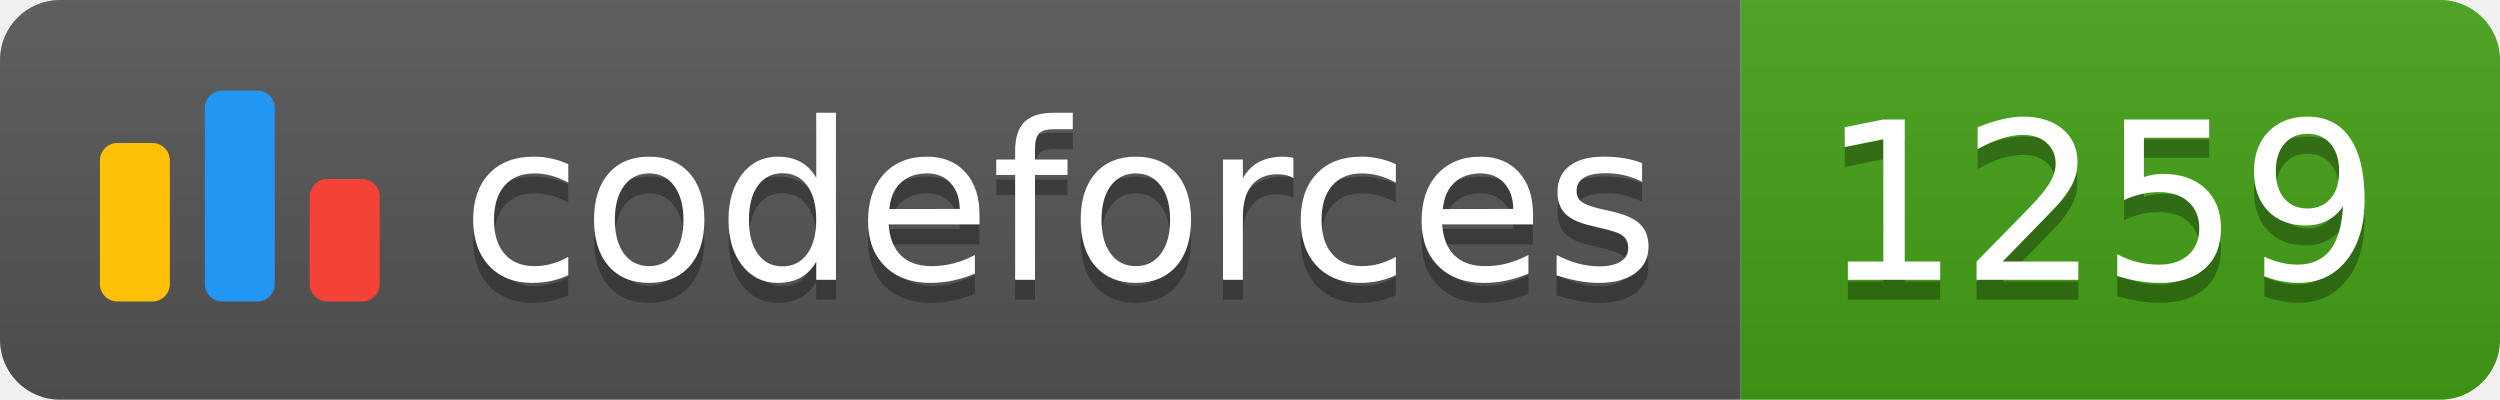
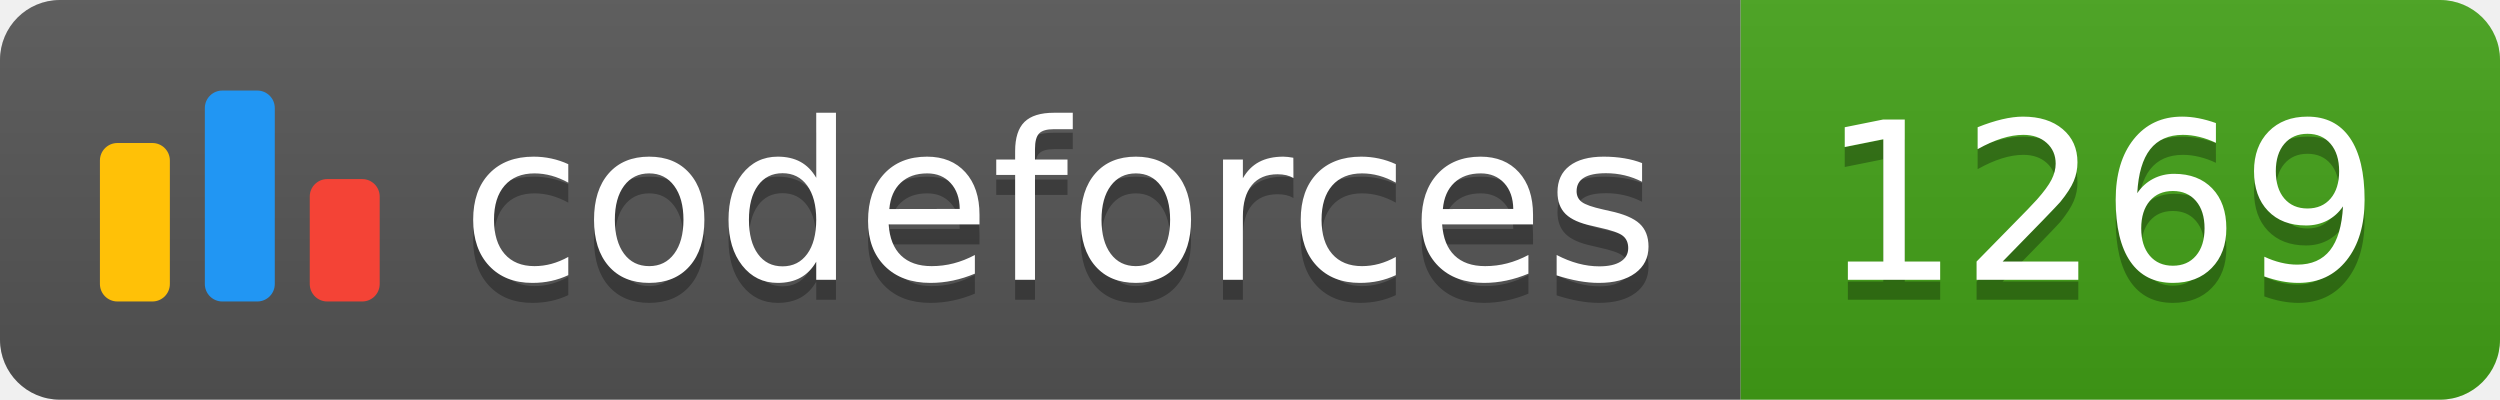
<svg xmlns="http://www.w3.org/2000/svg" width="125.1" height="20">
  <linearGradient id="smooth" x2="0" y2="100%">
    <stop offset="0" stop-color="#bbb" stop-opacity=".1" />
    <stop offset="1" stop-opacity=".1" />
  </linearGradient>
  <clipPath id="round">
    <rect width="125.1" height="20" rx="3" fill="#fff" />
  </clipPath>
  <g clip-path="url(#round)">
    <rect width="87.1" height="20" fill="#555" />
    <rect x="87.1" width="38.0" height="20" fill="#43A217" />
    <rect width="125.1" height="20" fill="url(#smooth)" />
  </g>
  <g fill="#fff" text-anchor="middle" font-family="DejaVu Sans,Verdana,Geneva,sans-serif" font-size="110">
    <svg x="5" y="3" class="logo" width="14" height="14" viewBox="0 0 32 25" fill="none">
      <rect y="6" width="8" height="18.125" rx="2" fill="#FFC107" />
      <rect x="24" y="10.125" width="8" height="14" rx="2" fill="#F44336" />
      <rect x="12" width="8" height="24.125" rx="2" fill="#2196F3" />
    </svg>
    <text x="530.5" y="150" fill="#010101" fill-opacity=".3" transform="scale(0.1)" textLength="601.0" lengthAdjust="spacing">codeforces
        </text>
    <text x="530.5" y="140" transform="scale(0.1)" textLength="601.0" lengthAdjust="spacing">codeforces</text>
-     <text x="1051.0" y="150" fill="#010101" fill-opacity=".3" transform="scale(0.1)" textLength="280.0" lengthAdjust="spacing">1259
+     <text x="1051.0" y="150" fill="#010101" fill-opacity=".3" transform="scale(0.1)" textLength="280.0" lengthAdjust="spacing">1269
        </text>
-     <text x="1051.0" y="140" transform="scale(0.1)" textLength="280.0" lengthAdjust="spacing">1259</text>
+     <text x="1051.0" y="140" transform="scale(0.1)" textLength="280.0" lengthAdjust="spacing">1269</text>
  </g>
</svg>
